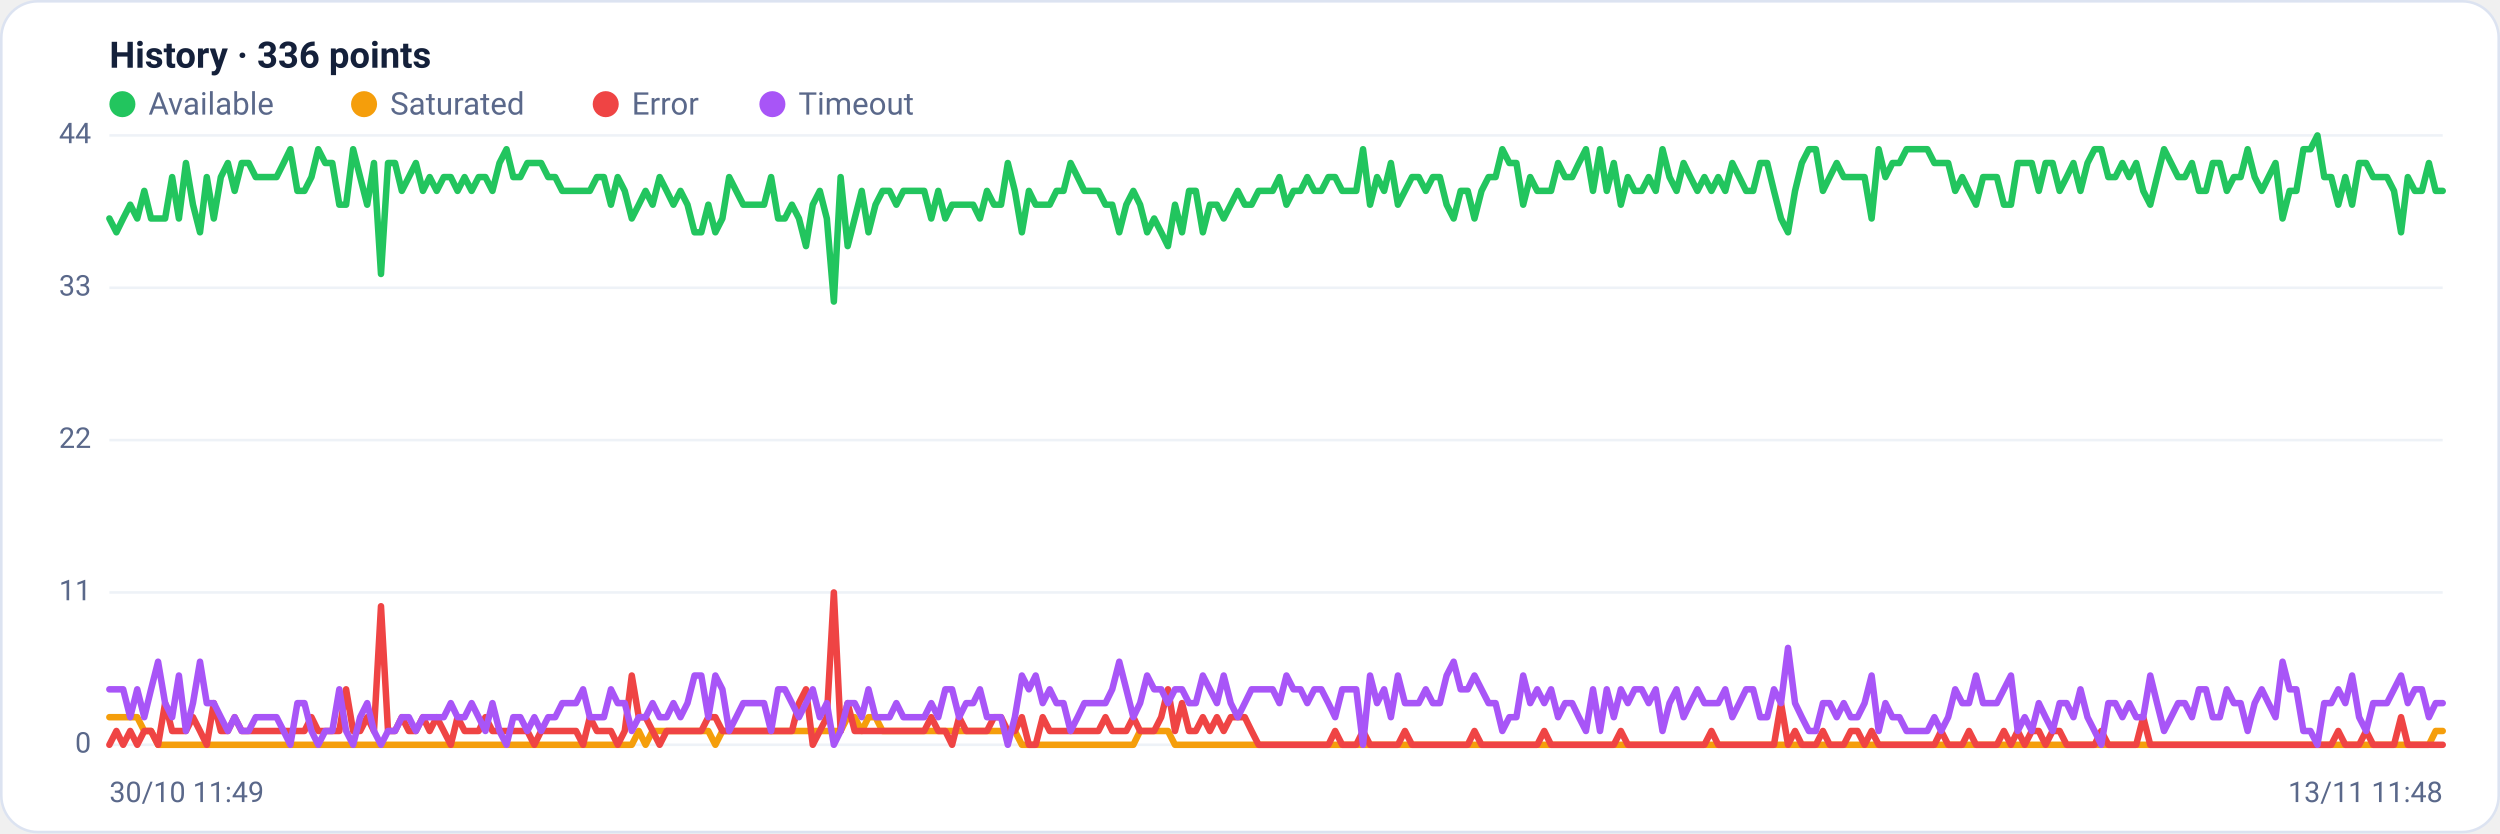
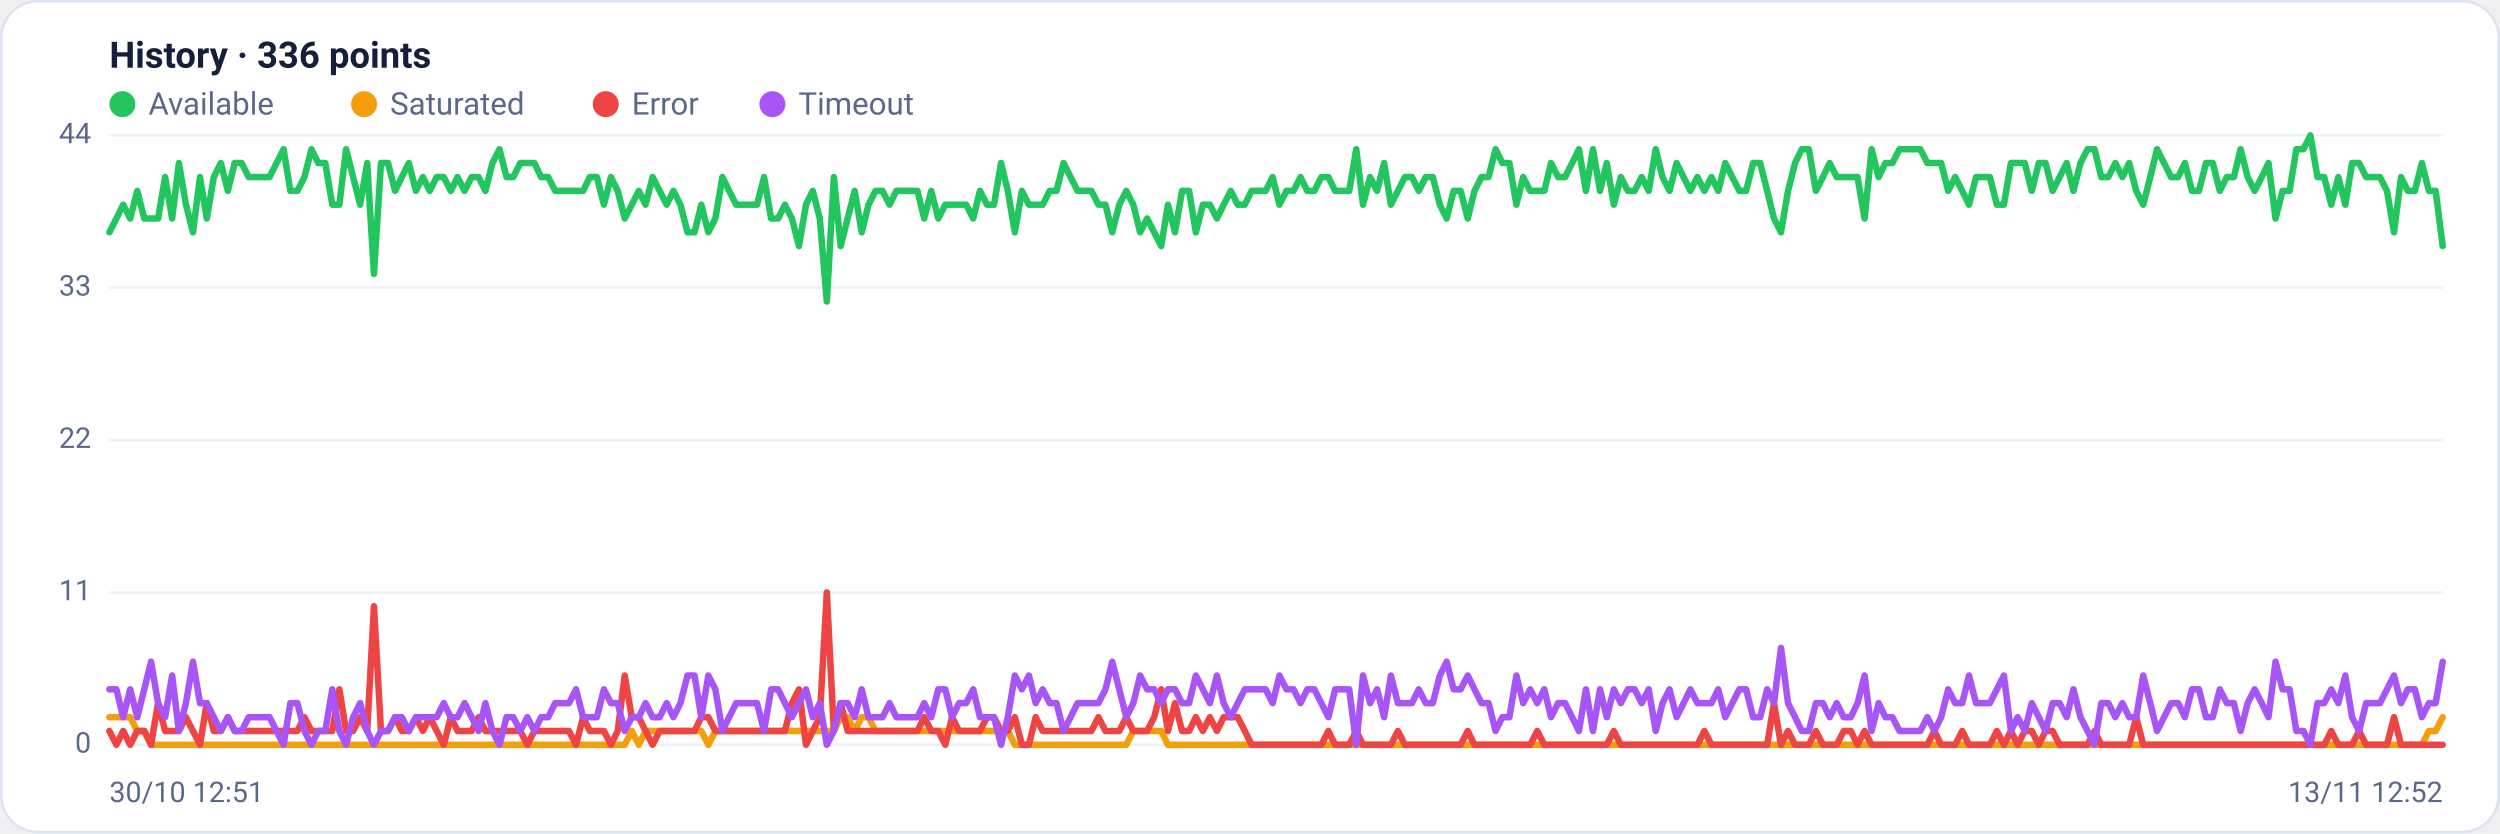
<svg xmlns="http://www.w3.org/2000/svg" viewBox="0 0 960 320" width="960" height="320" font-family="Segoe UI, system-ui, -apple-system, Roboto, Helvetica, Arial, sans-serif" role="img" aria-label="Availability history per region">
  <rect x="0.5" y="0.5" width="959" height="319" rx="14" fill="#ffffff" stroke="#dce3f1" />
  <text x="42" y="26" font-size="14" font-weight="600" fill="#14203a">History · 336 points</text>
  <circle cx="47" cy="40" r="5" fill="#22c55e" />
  <text x="57" y="44" font-size="12" fill="#5a688a">Available</text>
  <circle cx="139.8" cy="40" r="5" fill="#f59e0b" />
  <text x="149.8" y="44" font-size="12" fill="#5a688a">Saturated</text>
  <circle cx="232.6" cy="40" r="5" fill="#ef4444" />
  <text x="242.6" y="44" font-size="12" fill="#5a688a">Error</text>
  <circle cx="296.6" cy="40" r="5" fill="#a855f7" />
  <text x="306.6" y="44" font-size="12" fill="#5a688a">Timeout</text>
  <line x1="42" y1="286.0" x2="938" y2="286.0" stroke="#eef2f7" stroke-width="1" />
  <text x="35" y="289.0" text-anchor="end" font-size="11" fill="#5a688a">0</text>
  <line x1="42" y1="227.5" x2="938" y2="227.5" stroke="#eef2f7" stroke-width="1" />
  <text x="35" y="230.5" text-anchor="end" font-size="11" fill="#5a688a">11</text>
  <line x1="42" y1="169.0" x2="938" y2="169.0" stroke="#eef2f7" stroke-width="1" />
  <text x="35" y="172.0" text-anchor="end" font-size="11" fill="#5a688a">22</text>
  <line x1="42" y1="110.5" x2="938" y2="110.5" stroke="#eef2f7" stroke-width="1" />
  <text x="35" y="113.5" text-anchor="end" font-size="11" fill="#5a688a">33</text>
  <line x1="42" y1="52.0" x2="938" y2="52.0" stroke="#eef2f7" stroke-width="1" />
  <text x="35" y="55.0" text-anchor="end" font-size="11" fill="#5a688a">44</text>
-   <polyline fill="none" stroke="#22c55e" stroke-width="2.5" stroke-linejoin="round" stroke-linecap="round" points="42.0,83.9 44.7,89.2 47.3,83.9 50.0,78.6 52.7,83.9 55.4,73.3 58.0,83.9 60.7,83.9 63.4,83.9 66.1,68.0 68.7,83.9 71.4,62.6 74.1,78.6 76.8,89.2 79.4,68.0 82.1,83.9 84.8,68.0 87.5,62.6 90.1,73.3 92.8,62.6 95.5,62.6 98.2,68.0 100.8,68.0 103.5,68.0 106.2,68.0 108.9,62.6 111.5,57.3 114.2,73.3 116.9,73.3 119.6,68.0 122.2,57.3 124.9,62.6 127.6,62.6 130.3,78.6 132.9,78.6 135.6,57.3 138.3,68.0 141.0,78.6 143.6,62.6 146.3,105.2 149.0,62.6 151.7,62.6 154.3,73.3 157.0,68.0 159.7,62.6 162.4,73.3 165.0,68.0 167.7,73.3 170.4,68.0 173.1,68.0 175.7,73.3 178.4,68.0 181.1,73.3 183.8,68.0 186.4,68.0 189.1,73.3 191.8,62.6 194.5,57.3 197.1,68.0 199.8,68.0 202.5,62.6 205.2,62.6 207.8,62.6 210.5,68.0 213.2,68.0 215.9,73.3 218.5,73.3 221.2,73.3 223.9,73.3 226.5,73.3 229.2,68.0 231.9,68.0 234.6,78.6 237.2,68.0 239.9,73.3 242.6,83.9 245.3,78.6 247.9,73.3 250.6,78.6 253.3,68.0 256.0,73.3 258.6,78.6 261.3,73.3 264.0,78.6 266.7,89.2 269.3,89.2 272.0,78.6 274.7,89.2 277.4,83.9 280.0,68.0 282.7,73.3 285.4,78.6 288.1,78.6 290.7,78.6 293.4,78.6 296.1,68.0 298.8,83.9 301.4,83.9 304.1,78.6 306.8,83.9 309.5,94.5 312.1,78.6 314.8,73.3 317.5,83.9 320.2,115.8 322.8,68.0 325.5,94.5 328.2,83.9 330.9,73.3 333.5,89.2 336.2,78.6 338.9,73.3 341.6,73.3 344.2,78.6 346.9,73.3 349.6,73.3 352.3,73.3 354.9,73.3 357.6,83.9 360.3,73.3 363.0,83.9 365.6,78.6 368.3,78.6 371.0,78.6 373.7,78.6 376.3,83.9 379.0,73.3 381.7,78.6 384.4,78.6 387.0,62.6 389.7,73.3 392.4,89.2 395.1,73.3 397.7,78.6 400.4,78.6 403.1,78.6 405.7,73.3 408.4,73.3 411.1,62.6 413.8,68.0 416.4,73.3 419.1,73.3 421.8,73.3 424.5,78.6 427.1,78.6 429.8,89.2 432.5,78.6 435.2,73.3 437.8,78.6 440.5,89.2 443.2,83.9 445.9,89.2 448.5,94.5 451.2,78.6 453.9,89.2 456.6,73.3 459.2,73.3 461.9,89.2 464.6,78.6 467.3,78.6 469.9,83.9 472.6,78.6 475.3,73.3 478.0,78.6 480.6,78.6 483.3,73.3 486.0,73.3 488.7,73.3 491.3,68.0 494.0,78.6 496.7,73.3 499.4,73.3 502.0,68.0 504.7,73.3 507.4,73.3 510.1,68.0 512.7,68.0 515.4,73.3 518.1,73.3 520.8,73.3 523.4,57.3 526.1,78.6 528.8,68.0 531.5,73.3 534.1,62.6 536.8,78.6 539.5,73.3 542.2,68.0 544.8,68.0 547.5,73.3 550.2,68.0 552.9,68.0 555.5,78.6 558.2,83.9 560.9,73.3 563.6,73.3 566.2,83.9 568.9,73.3 571.6,68.0 574.3,68.0 576.9,57.3 579.6,62.6 582.3,62.6 584.9,78.6 587.6,68.0 590.3,73.3 593.0,73.3 595.6,73.3 598.3,62.6 601.0,68.0 603.7,68.0 606.3,62.6 609.0,57.3 611.7,73.3 614.4,57.3 617.0,73.3 619.7,62.6 622.4,78.6 625.1,68.0 627.7,73.3 630.4,73.3 633.1,68.0 635.8,73.3 638.4,57.3 641.1,68.0 643.8,73.3 646.5,62.6 649.1,68.0 651.8,73.3 654.5,68.0 657.2,73.3 659.8,68.0 662.5,73.3 665.2,62.6 667.9,68.0 670.5,73.3 673.2,73.3 675.9,62.6 678.6,62.6 681.2,73.3 683.9,83.9 686.6,89.2 689.3,73.3 691.9,62.6 694.6,57.3 697.3,57.3 700.0,73.3 702.6,68.0 705.3,62.6 708.0,68.0 710.7,68.0 713.3,68.0 716.0,68.0 718.7,83.9 721.4,57.3 724.0,68.0 726.7,62.6 729.4,62.6 732.1,57.3 734.7,57.3 737.4,57.3 740.1,57.3 742.8,62.6 745.4,62.6 748.1,62.6 750.8,73.3 753.5,68.0 756.1,73.3 758.8,78.6 761.5,68.0 764.1,68.0 766.8,68.0 769.5,78.6 772.2,78.6 774.8,62.6 777.5,62.6 780.2,62.6 782.9,73.3 785.5,62.6 788.2,62.6 790.9,73.3 793.6,68.0 796.2,62.6 798.9,73.3 801.6,62.6 804.3,57.3 806.9,57.3 809.6,68.0 812.3,68.0 815.0,62.6 817.6,68.0 820.3,62.6 823.0,73.3 825.7,78.6 828.3,68.0 831.0,57.3 833.7,62.6 836.4,68.0 839.0,68.0 841.7,62.6 844.4,73.3 847.1,73.3 849.7,62.6 852.4,62.6 855.1,73.3 857.8,68.0 860.4,68.0 863.1,57.3 865.8,68.0 868.5,73.3 871.1,68.0 873.8,62.6 876.5,83.9 879.2,73.3 881.8,73.3 884.5,57.3 887.2,57.3 889.9,52.0 892.5,68.0 895.2,68.0 897.9,78.6 900.6,68.0 903.2,78.6 905.9,62.6 908.6,62.6 911.3,68.0 913.9,68.0 916.6,68.0 919.3,73.3 922.0,89.2 924.6,68.0 927.3,73.3 930.0,73.3 932.7,62.6 935.3,73.3 938.0,73.3" />
-   <polyline fill="none" stroke="#f59e0b" stroke-width="2.5" stroke-linejoin="round" stroke-linecap="round" points="42.0,275.4 44.7,275.4 47.3,275.4 50.0,275.4 52.7,275.4 55.4,280.7 58.0,280.7 60.7,286.0 63.4,286.0 66.1,286.0 68.7,286.0 71.4,286.0 74.1,286.0 76.8,286.0 79.4,286.0 82.1,286.0 84.8,286.0 87.5,286.0 90.1,286.0 92.8,286.0 95.5,286.0 98.2,286.0 100.8,286.0 103.5,286.0 106.2,286.0 108.9,286.0 111.5,286.0 114.2,286.0 116.9,286.0 119.6,286.0 122.2,286.0 124.9,286.0 127.6,286.0 130.3,286.0 132.9,286.0 135.6,286.0 138.3,286.0 141.0,286.0 143.6,286.0 146.3,286.0 149.0,286.0 151.7,286.0 154.3,286.0 157.0,286.0 159.7,286.0 162.4,286.0 165.0,286.0 167.7,286.0 170.4,286.0 173.1,286.0 175.7,286.0 178.4,286.0 181.1,286.0 183.8,286.0 186.4,286.0 189.1,286.0 191.8,286.0 194.5,286.0 197.1,286.0 199.8,286.0 202.5,286.0 205.2,286.0 207.8,286.0 210.5,286.0 213.2,286.0 215.9,286.0 218.5,286.0 221.2,286.0 223.9,286.0 226.5,286.0 229.2,286.0 231.9,286.0 234.6,286.0 237.2,286.0 239.9,286.0 242.6,286.0 245.3,280.7 247.9,286.0 250.6,280.7 253.3,280.7 256.0,280.7 258.6,280.7 261.3,280.7 264.0,280.7 266.7,280.7 269.3,280.7 272.0,280.7 274.7,286.0 277.4,280.7 280.0,280.7 282.7,280.7 285.4,280.7 288.1,280.7 290.7,280.7 293.4,280.7 296.1,280.7 298.8,280.7 301.4,280.7 304.1,280.7 306.8,280.7 309.5,280.7 312.1,280.7 314.8,280.7 317.5,280.7 320.2,280.7 322.8,280.7 325.5,275.4 328.2,275.4 330.9,280.7 333.5,275.4 336.2,275.4 338.9,280.7 341.6,280.7 344.2,280.7 346.9,280.7 349.6,280.7 352.3,280.7 354.9,280.7 357.6,280.7 360.3,280.7 363.0,280.7 365.6,280.7 368.3,280.7 371.0,280.7 373.7,280.7 376.3,280.7 379.0,280.7 381.7,280.7 384.4,280.7 387.0,280.7 389.7,280.7 392.4,286.0 395.1,286.0 397.7,286.0 400.4,286.0 403.1,286.0 405.7,286.0 408.4,286.0 411.1,286.0 413.8,286.0 416.4,286.0 419.1,286.0 421.8,286.0 424.5,286.0 427.1,286.0 429.8,286.0 432.5,286.0 435.2,286.0 437.8,280.7 440.5,280.7 443.2,280.7 445.9,280.7 448.5,280.7 451.2,286.0 453.9,286.0 456.6,286.0 459.2,286.0 461.9,286.0 464.6,286.0 467.3,286.0 469.9,286.0 472.6,286.0 475.3,286.0 478.0,286.0 480.6,286.0 483.3,286.0 486.0,286.0 488.7,286.0 491.3,286.0 494.0,286.0 496.7,286.0 499.4,286.0 502.0,286.0 504.7,286.0 507.4,286.0 510.1,286.0 512.7,286.0 515.4,286.0 518.1,286.0 520.8,286.0 523.4,286.0 526.1,286.0 528.8,286.0 531.5,286.0 534.1,286.0 536.8,286.0 539.5,286.0 542.2,286.0 544.8,286.0 547.5,286.0 550.2,286.0 552.9,286.0 555.5,286.0 558.2,286.0 560.9,286.0 563.6,286.0 566.2,286.0 568.9,286.0 571.6,286.0 574.3,286.0 576.9,286.0 579.6,286.0 582.3,286.0 584.9,286.0 587.6,286.0 590.3,286.0 593.0,286.0 595.6,286.0 598.3,286.0 601.0,286.0 603.7,286.0 606.3,286.0 609.0,286.0 611.7,286.0 614.4,286.0 617.0,286.0 619.7,286.0 622.4,286.0 625.1,286.0 627.7,286.0 630.4,286.0 633.1,286.0 635.8,286.0 638.4,286.0 641.1,286.0 643.8,286.0 646.5,286.0 649.1,286.0 651.8,286.0 654.5,286.0 657.2,286.0 659.8,286.0 662.5,286.0 665.2,286.0 667.9,286.0 670.5,286.0 673.2,286.0 675.9,286.0 678.6,286.0 681.2,286.0 683.9,286.0 686.6,286.0 689.3,286.0 691.9,286.0 694.6,286.0 697.3,286.0 700.0,286.0 702.6,286.0 705.3,286.0 708.0,286.0 710.7,286.0 713.3,286.0 716.0,286.0 718.7,286.0 721.4,286.0 724.0,286.0 726.7,286.0 729.4,286.0 732.1,286.0 734.7,286.0 737.4,286.0 740.1,286.0 742.8,286.0 745.4,286.0 748.1,286.0 750.8,286.0 753.5,286.0 756.1,286.0 758.8,286.0 761.5,286.0 764.1,286.0 766.8,286.0 769.5,286.0 772.2,286.0 774.8,286.0 777.5,286.0 780.2,286.0 782.9,286.0 785.5,286.0 788.2,286.0 790.9,286.0 793.6,286.0 796.2,286.0 798.9,286.0 801.6,286.0 804.3,286.0 806.9,286.0 809.6,286.0 812.3,286.0 815.0,286.0 817.6,286.0 820.3,286.0 823.0,286.0 825.7,286.0 828.3,286.0 831.0,286.0 833.7,286.0 836.4,286.0 839.0,286.0 841.7,286.0 844.4,286.0 847.1,286.0 849.7,286.0 852.4,286.0 855.1,286.0 857.8,286.0 860.4,286.0 863.1,286.0 865.8,286.0 868.5,286.0 871.1,286.0 873.8,286.0 876.5,286.0 879.2,286.0 881.8,286.0 884.5,286.0 887.2,286.0 889.9,286.0 892.5,286.0 895.2,286.0 897.9,286.0 900.6,286.0 903.2,286.0 905.9,286.0 908.6,286.0 911.3,286.0 913.9,286.0 916.6,286.0 919.3,286.0 922.0,286.0 924.6,286.0 927.3,286.0 930.0,286.0 932.7,286.0 935.3,280.7 938.0,280.7" />
-   <polyline fill="none" stroke="#ef4444" stroke-width="2.5" stroke-linejoin="round" stroke-linecap="round" points="42.0,286.0 44.7,280.7 47.3,286.0 50.0,280.7 52.7,286.0 55.4,280.7 58.0,280.7 60.7,286.0 63.4,270.0 66.1,280.7 68.7,280.7 71.4,280.7 74.1,275.4 76.8,280.7 79.4,286.0 82.1,270.0 84.8,280.7 87.5,280.7 90.1,275.4 92.8,280.7 95.5,280.7 98.2,280.7 100.8,280.7 103.5,280.7 106.2,280.7 108.9,280.7 111.5,280.7 114.2,280.7 116.9,280.7 119.6,275.4 122.2,280.7 124.9,280.7 127.6,280.7 130.3,280.7 132.9,264.7 135.6,280.7 138.3,280.7 141.0,275.4 143.6,280.7 146.3,232.8 149.0,280.7 151.7,280.7 154.3,275.4 157.0,280.7 159.7,280.7 162.4,275.4 165.0,280.7 167.7,275.4 170.4,280.7 173.1,286.0 175.7,275.4 178.4,280.7 181.1,280.7 183.8,280.7 186.4,275.4 189.1,280.7 191.8,280.7 194.5,280.7 197.1,280.7 199.8,280.7 202.5,280.7 205.2,286.0 207.8,280.7 210.5,280.7 213.2,280.7 215.9,280.7 218.5,280.7 221.2,280.7 223.9,286.0 226.5,275.4 229.2,280.7 231.9,280.7 234.6,280.7 237.2,286.0 239.9,280.7 242.6,259.4 245.3,275.4 247.9,275.4 250.6,280.7 253.3,286.0 256.0,280.7 258.6,280.7 261.3,280.7 264.0,280.7 266.7,280.7 269.3,280.7 272.0,275.4 274.7,275.4 277.4,280.7 280.0,280.7 282.7,280.7 285.4,280.7 288.1,280.7 290.7,280.7 293.4,280.7 296.1,280.7 298.8,280.7 301.4,280.7 304.1,280.7 306.8,270.0 309.5,264.7 312.1,286.0 314.8,280.7 317.5,275.4 320.2,227.5 322.8,280.7 325.5,270.0 328.2,280.7 330.9,280.7 333.5,280.7 336.2,280.7 338.9,280.7 341.6,280.7 344.2,280.7 346.9,280.7 349.6,280.7 352.3,280.7 354.9,280.7 357.6,275.4 360.3,280.7 363.0,280.7 365.6,286.0 368.3,275.4 371.0,280.7 373.7,280.7 376.3,280.7 379.0,280.7 381.7,275.4 384.4,275.4 387.0,280.7 389.7,280.7 392.4,275.4 395.1,286.0 397.7,286.0 400.4,275.4 403.1,280.7 405.7,280.7 408.4,280.7 411.1,280.7 413.8,280.7 416.4,280.7 419.1,280.7 421.8,280.7 424.5,275.4 427.1,280.7 429.8,280.7 432.5,280.7 435.2,275.4 437.8,280.7 440.5,280.7 443.2,280.7 445.9,275.4 448.5,264.7 451.2,280.7 453.9,270.0 456.6,280.7 459.2,280.7 461.9,275.4 464.6,280.7 467.3,275.4 469.9,280.7 472.6,275.4 475.3,275.4 478.0,275.4 480.6,280.7 483.3,286.0 486.0,286.0 488.7,286.0 491.3,286.0 494.0,286.0 496.7,286.0 499.4,286.0 502.0,286.0 504.7,286.0 507.4,286.0 510.1,286.0 512.7,280.7 515.4,286.0 518.1,286.0 520.8,286.0 523.4,280.7 526.1,286.0 528.8,286.0 531.5,286.0 534.1,286.0 536.8,286.0 539.5,280.7 542.2,286.0 544.8,286.0 547.5,286.0 550.2,286.0 552.9,286.0 555.5,286.0 558.2,286.0 560.9,286.0 563.6,286.0 566.2,280.7 568.9,286.0 571.6,286.0 574.3,286.0 576.9,286.0 579.6,286.0 582.3,286.0 584.9,286.0 587.6,286.0 590.3,286.0 593.0,280.7 595.6,286.0 598.3,286.0 601.0,286.0 603.7,286.0 606.3,286.0 609.0,286.0 611.7,286.0 614.4,286.0 617.0,286.0 619.7,286.0 622.4,280.7 625.1,286.0 627.7,286.0 630.4,286.0 633.1,286.0 635.8,286.0 638.4,286.0 641.1,286.0 643.8,286.0 646.5,286.0 649.1,286.0 651.8,286.0 654.5,286.0 657.2,280.7 659.8,286.0 662.5,286.0 665.2,286.0 667.9,286.0 670.5,286.0 673.2,286.0 675.9,286.0 678.6,286.0 681.2,286.0 683.9,270.0 686.6,286.0 689.3,280.7 691.9,286.0 694.6,286.0 697.3,286.0 700.0,280.7 702.6,286.0 705.3,286.0 708.0,286.0 710.7,280.7 713.3,280.7 716.0,286.0 718.7,280.7 721.4,286.0 724.0,286.0 726.7,286.0 729.4,286.0 732.1,286.0 734.7,286.0 737.4,286.0 740.1,286.0 742.8,286.0 745.4,280.7 748.1,286.0 750.8,286.0 753.5,286.0 756.1,280.7 758.8,286.0 761.5,286.0 764.1,286.0 766.8,286.0 769.5,280.7 772.2,286.0 774.8,280.7 777.5,286.0 780.2,280.7 782.9,280.7 785.5,286.0 788.2,280.7 790.9,280.7 793.6,286.0 796.2,286.0 798.9,286.0 801.6,286.0 804.3,286.0 806.9,280.7 809.6,286.0 812.3,286.0 815.0,286.0 817.6,286.0 820.3,286.0 823.0,275.4 825.7,286.0 828.3,286.0 831.0,286.0 833.7,286.0 836.4,286.0 839.0,286.0 841.7,286.0 844.4,286.0 847.1,286.0 849.7,286.0 852.4,286.0 855.1,286.0 857.8,286.0 860.4,286.0 863.1,286.0 865.8,286.0 868.5,286.0 871.1,286.0 873.8,286.0 876.5,286.0 879.2,286.0 881.8,286.0 884.5,286.0 887.2,286.0 889.9,286.0 892.5,286.0 895.2,286.0 897.9,280.7 900.6,286.0 903.2,286.0 905.9,286.0 908.6,280.7 911.3,286.0 913.9,286.0 916.6,286.0 919.3,286.0 922.0,275.4 924.6,286.0 927.3,286.0 930.0,286.0 932.7,286.0 935.3,286.0 938.0,286.0" />
-   <polyline fill="none" stroke="#a855f7" stroke-width="2.5" stroke-linejoin="round" stroke-linecap="round" points="42.0,264.7 44.7,264.7 47.3,264.7 50.0,275.4 52.7,264.7 55.4,275.4 58.0,264.7 60.7,254.1 63.4,270.0 66.1,275.4 68.7,259.4 71.4,280.7 74.1,270.0 76.8,254.1 79.4,270.0 82.1,270.0 84.8,275.4 87.5,280.7 90.1,275.4 92.8,280.7 95.5,280.7 98.2,275.4 100.8,275.4 103.5,275.4 106.2,275.4 108.9,280.7 111.5,286.0 114.2,270.0 116.9,270.0 119.6,280.7 122.2,286.0 124.9,280.7 127.6,280.7 130.3,264.7 132.9,280.7 135.6,286.0 138.3,275.4 141.0,270.0 143.6,280.7 146.3,286.0 149.0,280.7 151.7,280.7 154.3,275.4 157.0,275.4 159.7,280.7 162.4,275.4 165.0,275.4 167.7,275.4 170.4,275.4 173.1,270.0 175.7,275.4 178.4,275.4 181.1,270.0 183.8,275.4 186.4,280.7 189.1,270.0 191.8,280.7 194.5,286.0 197.1,275.4 199.8,275.4 202.5,280.7 205.2,275.4 207.8,280.7 210.5,275.4 213.2,275.4 215.9,270.0 218.5,270.0 221.2,270.0 223.9,264.7 226.5,275.4 229.2,275.4 231.9,275.4 234.6,264.7 237.2,270.0 239.9,270.0 242.6,280.7 245.3,275.4 247.9,275.4 250.6,270.0 253.3,275.4 256.0,275.4 258.6,270.0 261.3,275.4 264.0,270.0 266.7,259.4 269.3,259.4 272.0,275.4 274.7,259.4 277.4,264.7 280.0,280.7 282.7,275.4 285.4,270.0 288.1,270.0 290.7,270.0 293.4,270.0 296.1,280.7 298.8,264.7 301.4,264.7 304.1,270.0 306.8,275.4 309.5,270.0 312.1,264.7 314.8,275.4 317.5,270.0 320.2,286.0 322.8,280.7 325.5,270.0 328.2,270.0 330.9,275.4 333.5,264.7 336.2,275.4 338.9,275.4 341.6,275.4 344.2,270.0 346.9,275.4 349.6,275.4 352.3,275.4 354.9,275.4 357.6,270.0 360.3,275.4 363.0,264.7 365.6,264.7 368.3,275.4 371.0,270.0 373.7,270.0 376.3,264.7 379.0,275.4 381.7,275.4 384.4,275.4 387.0,286.0 389.7,275.4 392.4,259.4 395.1,264.7 397.7,259.4 400.4,270.0 403.1,264.7 405.7,270.0 408.4,270.0 411.1,280.7 413.8,275.4 416.4,270.0 419.1,270.0 421.8,270.0 424.5,270.0 427.1,264.7 429.8,254.1 432.5,264.7 435.2,275.4 437.8,270.0 440.5,259.4 443.2,264.7 445.9,264.7 448.5,270.0 451.2,264.7 453.9,264.7 456.6,270.0 459.2,270.0 461.9,259.4 464.6,264.7 467.3,270.0 469.9,259.4 472.6,270.0 475.3,275.4 478.0,270.0 480.6,264.7 483.3,264.7 486.0,264.7 488.7,264.7 491.3,270.0 494.0,259.4 496.7,264.7 499.4,264.7 502.0,270.0 504.7,264.7 507.4,264.7 510.1,270.0 512.7,275.4 515.4,264.7 518.1,264.7 520.8,264.7 523.4,286.0 526.1,259.4 528.8,270.0 531.5,264.7 534.1,275.4 536.8,259.4 539.5,270.0 542.2,270.0 544.8,270.0 547.5,264.7 550.2,270.0 552.9,270.0 555.5,259.4 558.2,254.1 560.9,264.7 563.6,264.7 566.2,259.4 568.9,264.7 571.6,270.0 574.3,270.0 576.9,280.7 579.6,275.4 582.3,275.4 584.9,259.4 587.6,270.0 590.3,264.7 593.0,270.0 595.6,264.7 598.3,275.4 601.0,270.0 603.7,270.0 606.3,275.4 609.0,280.7 611.7,264.7 614.4,280.7 617.0,264.7 619.7,275.4 622.4,264.7 625.1,270.0 627.7,264.7 630.4,264.7 633.1,270.0 635.8,264.7 638.4,280.7 641.1,270.0 643.8,264.7 646.5,275.4 649.1,270.0 651.8,264.7 654.5,270.0 657.2,270.0 659.8,270.0 662.5,264.7 665.2,275.4 667.9,270.0 670.5,264.7 673.2,264.7 675.9,275.4 678.6,275.4 681.2,264.7 683.9,270.0 686.6,248.8 689.3,270.0 691.9,275.4 694.6,280.7 697.3,280.7 700.0,270.0 702.6,270.0 705.3,275.4 708.0,270.0 710.7,275.4 713.3,275.4 716.0,270.0 718.7,259.4 721.4,280.7 724.0,270.0 726.7,275.4 729.4,275.4 732.1,280.7 734.7,280.7 737.4,280.7 740.1,280.7 742.8,275.4 745.4,280.7 748.1,275.4 750.8,264.7 753.5,270.0 756.1,270.0 758.8,259.4 761.5,270.0 764.1,270.0 766.8,270.0 769.5,264.7 772.2,259.4 774.8,280.7 777.5,275.4 780.2,280.7 782.9,270.0 785.5,275.4 788.2,280.7 790.9,270.0 793.6,270.0 796.2,275.4 798.9,264.7 801.6,275.4 804.3,280.7 806.9,286.0 809.6,270.0 812.3,270.0 815.0,275.4 817.6,270.0 820.3,275.4 823.0,275.4 825.7,259.4 828.3,270.0 831.0,280.7 833.7,275.4 836.4,270.0 839.0,270.0 841.7,275.4 844.4,264.7 847.1,264.7 849.7,275.4 852.4,275.4 855.1,264.7 857.8,270.0 860.4,270.0 863.1,280.7 865.8,270.0 868.5,264.7 871.1,270.0 873.8,275.4 876.5,254.1 879.2,264.7 881.8,264.7 884.5,280.7 887.2,280.7 889.9,286.0 892.5,270.0 895.2,270.0 897.9,264.7 900.6,270.0 903.2,259.4 905.9,275.4 908.6,280.7 911.3,270.0 913.9,270.0 916.6,270.0 919.3,264.7 922.0,259.4 924.6,270.0 927.3,264.7 930.0,264.7 932.7,275.4 935.3,270.0 938.0,270.0" />
-   <text x="42" y="308" font-size="11" fill="#5a688a">30/10 11:49</text>
-   <text x="938" y="308" text-anchor="end" font-size="11" fill="#5a688a">13/11 11:48</text>
+   <polyline fill="none" stroke="#22c55e" stroke-width="2.5" stroke-linejoin="round" stroke-linecap="round" points="42.0,89.2 44.7,83.9 47.3,78.6 50.0,83.9 52.7,73.3 55.4,83.9 58.0,83.9 60.7,83.9 63.4,68.0 66.1,83.9 68.7,62.6 71.4,78.6 74.1,89.2 76.8,68.0 79.4,83.9 82.1,68.0 84.8,62.6 87.5,73.3 90.1,62.6 92.8,62.6 95.5,68.0 98.2,68.0 100.8,68.0 103.5,68.0 106.2,62.6 108.9,57.3 111.5,73.3 114.2,73.3 116.9,68.0 119.6,57.3 122.2,62.6 124.9,62.6 127.6,78.6 130.3,78.6 132.9,57.3 135.6,68.0 138.3,78.6 141.0,62.6 143.6,105.2 146.3,62.6 149.0,62.6 151.7,73.3 154.3,68.0 157.0,62.6 159.7,73.3 162.4,68.0 165.0,73.3 167.7,68.0 170.4,68.0 173.1,73.3 175.7,68.0 178.4,73.3 181.1,68.0 183.8,68.0 186.4,73.3 189.1,62.6 191.8,57.3 194.5,68.0 197.1,68.0 199.8,62.6 202.5,62.6 205.2,62.6 207.8,68.0 210.5,68.0 213.2,73.3 215.9,73.3 218.5,73.3 221.2,73.3 223.9,73.3 226.5,68.0 229.2,68.0 231.9,78.6 234.6,68.0 237.2,73.3 239.9,83.9 242.6,78.6 245.3,73.3 247.9,78.6 250.6,68.0 253.3,73.3 256.0,78.6 258.6,73.3 261.3,78.6 264.0,89.2 266.7,89.2 269.3,78.6 272.0,89.2 274.7,83.9 277.4,68.0 280.0,73.3 282.7,78.6 285.4,78.6 288.1,78.6 290.7,78.6 293.4,68.0 296.1,83.9 298.8,83.9 301.4,78.6 304.1,83.9 306.8,94.5 309.5,78.6 312.1,73.3 314.8,83.9 317.5,115.8 320.2,68.0 322.8,94.5 325.5,83.9 328.2,73.3 330.9,89.2 333.5,78.6 336.2,73.3 338.9,73.3 341.6,78.6 344.2,73.3 346.9,73.3 349.6,73.3 352.3,73.3 354.9,83.9 357.6,73.3 360.3,83.9 363.0,78.6 365.6,78.6 368.3,78.6 371.0,78.6 373.7,83.9 376.3,73.3 379.0,78.6 381.7,78.6 384.4,62.6 387.0,73.3 389.7,89.2 392.4,73.3 395.1,78.6 397.7,78.6 400.4,78.6 403.1,73.3 405.7,73.3 408.4,62.6 411.1,68.0 413.8,73.3 416.4,73.3 419.1,73.3 421.8,78.6 424.5,78.6 427.1,89.2 429.8,78.6 432.5,73.3 435.2,78.6 437.8,89.2 440.5,83.9 443.2,89.2 445.9,94.5 448.5,78.6 451.2,89.2 453.9,73.3 456.6,73.3 459.2,89.2 461.9,78.6 464.6,78.6 467.3,83.9 469.9,78.6 472.6,73.3 475.3,78.6 478.0,78.6 480.6,73.3 483.3,73.3 486.0,73.3 488.7,68.0 491.3,78.6 494.0,73.3 496.7,73.3 499.4,68.0 502.0,73.3 504.7,73.3 507.4,68.0 510.1,68.0 512.7,73.3 515.4,73.3 518.1,73.3 520.8,57.3 523.4,78.6 526.1,68.0 528.8,73.3 531.5,62.6 534.1,78.6 536.8,73.3 539.5,68.0 542.2,68.0 544.8,73.3 547.5,68.0 550.2,68.0 552.9,78.6 555.5,83.9 558.2,73.3 560.9,73.3 563.6,83.9 566.2,73.3 568.9,68.0 571.6,68.0 574.3,57.3 576.9,62.6 579.6,62.6 582.3,78.6 584.9,68.0 587.6,73.3 590.3,73.3 593.0,73.3 595.6,62.6 598.3,68.0 601.0,68.0 603.7,62.6 606.3,57.3 609.0,73.3 611.7,57.3 614.4,73.3 617.0,62.6 619.7,78.6 622.4,68.0 625.1,73.3 627.7,73.3 630.4,68.0 633.1,73.3 635.8,57.3 638.4,68.0 641.1,73.3 643.8,62.6 646.5,68.0 649.1,73.3 651.8,68.0 654.5,73.3 657.2,68.0 659.8,73.3 662.5,62.6 665.2,68.0 667.9,73.3 670.5,73.3 673.2,62.6 675.9,62.6 678.6,73.3 681.2,83.9 683.9,89.2 686.6,73.3 689.3,62.6 691.9,57.3 694.6,57.3 697.3,73.3 700.0,68.0 702.6,62.6 705.3,68.0 708.0,68.0 710.7,68.0 713.3,68.0 716.0,83.9 718.7,57.3 721.4,68.0 724.0,62.6 726.7,62.6 729.4,57.3 732.1,57.3 734.7,57.3 737.4,57.3 740.1,62.6 742.8,62.6 745.4,62.6 748.1,73.3 750.8,68.0 753.5,73.3 756.1,78.6 758.8,68.0 761.5,68.0 764.1,68.0 766.8,78.6 769.5,78.6 772.2,62.6 774.8,62.6 777.5,62.6 780.2,73.3 782.9,62.6 785.5,62.6 788.2,73.3 790.9,68.0 793.6,62.6 796.2,73.3 798.9,62.6 801.6,57.3 804.3,57.3 806.9,68.0 809.6,68.0 812.3,62.6 815.0,68.0 817.6,62.6 820.3,73.3 823.0,78.6 825.7,68.0 828.3,57.3 831.0,62.6 833.7,68.0 836.4,68.0 839.0,62.6 841.7,73.3 844.4,73.3 847.1,62.6 849.7,62.6 852.4,73.3 855.1,68.0 857.8,68.0 860.4,57.3 863.1,68.0 865.8,73.3 868.5,68.0 871.1,62.6 873.8,83.9 876.5,73.3 879.2,73.3 881.8,57.3 884.5,57.3 887.2,52.0 889.9,68.0 892.5,68.0 895.2,78.6 897.9,68.0 900.6,78.6 903.2,62.6 905.9,62.6 908.6,68.0 911.3,68.0 913.9,68.0 916.6,73.3 919.3,89.2 922.0,68.0 924.6,73.3 927.3,73.3 930.0,62.6 932.7,73.3 935.3,73.3 938.0,94.5" />
+   <polyline fill="none" stroke="#f59e0b" stroke-width="2.5" stroke-linejoin="round" stroke-linecap="round" points="42.0,275.4 44.7,275.4 47.3,275.4 50.0,275.4 52.7,280.7 55.4,280.7 58.0,286.0 60.7,286.0 63.4,286.0 66.1,286.0 68.7,286.0 71.4,286.0 74.1,286.0 76.8,286.0 79.4,286.0 82.1,286.0 84.8,286.0 87.5,286.0 90.1,286.0 92.8,286.0 95.5,286.0 98.2,286.0 100.8,286.0 103.5,286.0 106.2,286.0 108.9,286.0 111.5,286.0 114.2,286.0 116.9,286.0 119.6,286.0 122.2,286.0 124.9,286.0 127.6,286.0 130.3,286.0 132.9,286.0 135.6,286.0 138.3,286.0 141.0,286.0 143.6,286.0 146.3,286.0 149.0,286.0 151.7,286.0 154.3,286.0 157.0,286.0 159.7,286.0 162.4,286.0 165.0,286.0 167.7,286.0 170.4,286.0 173.1,286.0 175.7,286.0 178.4,286.0 181.1,286.0 183.8,286.0 186.4,286.0 189.1,286.0 191.8,286.0 194.5,286.0 197.1,286.0 199.8,286.0 202.5,286.0 205.2,286.0 207.8,286.0 210.5,286.0 213.2,286.0 215.9,286.0 218.5,286.0 221.2,286.0 223.9,286.0 226.5,286.0 229.2,286.0 231.9,286.0 234.6,286.0 237.2,286.0 239.9,286.0 242.6,280.7 245.3,286.0 247.9,280.7 250.6,280.7 253.3,280.7 256.0,280.7 258.6,280.7 261.3,280.7 264.0,280.7 266.7,280.7 269.3,280.7 272.0,286.0 274.7,280.7 277.4,280.7 280.0,280.7 282.7,280.7 285.4,280.7 288.1,280.7 290.7,280.7 293.4,280.7 296.1,280.7 298.8,280.7 301.4,280.7 304.1,280.7 306.8,280.7 309.5,280.7 312.1,280.7 314.8,280.7 317.5,280.7 320.2,280.7 322.8,275.4 325.5,275.4 328.2,280.7 330.9,275.4 333.5,275.4 336.2,280.7 338.9,280.7 341.6,280.7 344.2,280.7 346.9,280.7 349.6,280.7 352.3,280.7 354.9,280.7 357.6,280.7 360.3,280.7 363.0,280.7 365.6,280.7 368.3,280.7 371.0,280.7 373.7,280.7 376.3,280.7 379.0,280.7 381.7,280.7 384.4,280.7 387.0,280.7 389.7,286.0 392.4,286.0 395.1,286.0 397.7,286.0 400.4,286.0 403.1,286.0 405.7,286.0 408.4,286.0 411.1,286.0 413.8,286.0 416.4,286.0 419.1,286.0 421.8,286.0 424.5,286.0 427.1,286.0 429.8,286.0 432.5,286.0 435.2,280.7 437.8,280.7 440.5,280.7 443.2,280.7 445.9,280.7 448.5,286.0 451.2,286.0 453.9,286.0 456.6,286.0 459.2,286.0 461.9,286.0 464.6,286.0 467.3,286.0 469.9,286.0 472.6,286.0 475.3,286.0 478.0,286.0 480.6,286.0 483.3,286.0 486.0,286.0 488.7,286.0 491.3,286.0 494.0,286.0 496.7,286.0 499.4,286.0 502.0,286.0 504.7,286.0 507.4,286.0 510.1,286.0 512.7,286.0 515.4,286.0 518.1,286.0 520.8,286.0 523.4,286.0 526.1,286.0 528.8,286.0 531.5,286.0 534.1,286.0 536.8,286.0 539.5,286.0 542.2,286.0 544.8,286.0 547.5,286.0 550.2,286.0 552.9,286.0 555.5,286.0 558.2,286.0 560.9,286.0 563.6,286.0 566.2,286.0 568.9,286.0 571.6,286.0 574.3,286.0 576.9,286.0 579.6,286.0 582.3,286.0 584.9,286.0 587.6,286.0 590.3,286.0 593.0,286.0 595.6,286.0 598.3,286.0 601.0,286.0 603.7,286.0 606.3,286.0 609.0,286.0 611.7,286.0 614.4,286.0 617.0,286.0 619.7,286.0 622.4,286.0 625.1,286.0 627.7,286.0 630.4,286.0 633.1,286.0 635.8,286.0 638.4,286.0 641.1,286.0 643.8,286.0 646.5,286.0 649.1,286.0 651.8,286.0 654.5,286.0 657.2,286.0 659.8,286.0 662.5,286.0 665.2,286.0 667.9,286.0 670.5,286.0 673.2,286.0 675.9,286.0 678.6,286.0 681.2,286.0 683.9,286.0 686.6,286.0 689.3,286.0 691.9,286.0 694.6,286.0 697.3,286.0 700.0,286.0 702.6,286.0 705.3,286.0 708.0,286.0 710.7,286.0 713.3,286.0 716.0,286.0 718.7,286.0 721.4,286.0 724.0,286.0 726.7,286.0 729.4,286.0 732.1,286.0 734.7,286.0 737.4,286.0 740.1,286.0 742.8,286.0 745.4,286.0 748.1,286.0 750.8,286.0 753.5,286.0 756.1,286.0 758.8,286.0 761.5,286.0 764.1,286.0 766.8,286.0 769.5,286.0 772.2,286.0 774.8,286.0 777.5,286.0 780.2,286.0 782.9,286.0 785.5,286.0 788.2,286.0 790.9,286.0 793.6,286.0 796.2,286.0 798.9,286.0 801.6,286.0 804.3,286.0 806.9,286.0 809.6,286.0 812.3,286.0 815.0,286.0 817.6,286.0 820.3,286.0 823.0,286.0 825.7,286.0 828.3,286.0 831.0,286.0 833.7,286.0 836.4,286.0 839.0,286.0 841.7,286.0 844.4,286.0 847.1,286.0 849.7,286.0 852.4,286.0 855.1,286.0 857.8,286.0 860.4,286.0 863.1,286.0 865.8,286.0 868.5,286.0 871.1,286.0 873.8,286.0 876.5,286.0 879.2,286.0 881.8,286.0 884.5,286.0 887.2,286.0 889.9,286.0 892.5,286.0 895.2,286.0 897.9,286.0 900.6,286.0 903.2,286.0 905.9,286.0 908.6,286.0 911.3,286.0 913.9,286.0 916.6,286.0 919.3,286.0 922.0,286.0 924.6,286.0 927.3,286.0 930.0,286.0 932.7,280.7 935.3,280.7 938.0,275.4" />
+   <polyline fill="none" stroke="#ef4444" stroke-width="2.5" stroke-linejoin="round" stroke-linecap="round" points="42.0,280.7 44.7,286.0 47.3,280.7 50.0,286.0 52.7,280.7 55.4,280.7 58.0,286.0 60.7,270.0 63.4,280.7 66.1,280.7 68.7,280.7 71.4,275.4 74.1,280.7 76.8,286.0 79.4,270.0 82.1,280.7 84.8,280.7 87.5,275.4 90.1,280.7 92.8,280.7 95.5,280.7 98.2,280.7 100.8,280.7 103.5,280.7 106.2,280.7 108.9,280.7 111.5,280.7 114.2,280.7 116.9,275.4 119.6,280.7 122.2,280.7 124.9,280.7 127.6,280.7 130.3,264.7 132.9,280.7 135.6,280.7 138.3,275.4 141.0,280.7 143.6,232.8 146.3,280.7 149.0,280.7 151.7,275.4 154.3,280.7 157.0,280.7 159.7,275.4 162.4,280.7 165.0,275.4 167.7,280.7 170.4,286.0 173.1,275.4 175.7,280.7 178.4,280.7 181.1,280.7 183.8,275.4 186.4,280.7 189.1,280.7 191.8,280.7 194.5,280.7 197.1,280.7 199.8,280.7 202.5,286.0 205.2,280.7 207.8,280.7 210.5,280.7 213.2,280.7 215.9,280.7 218.5,280.7 221.2,286.0 223.9,275.4 226.5,280.7 229.2,280.7 231.9,280.7 234.6,286.0 237.2,280.7 239.9,259.4 242.6,275.4 245.3,275.4 247.9,280.7 250.6,286.0 253.3,280.7 256.0,280.7 258.6,280.7 261.3,280.7 264.0,280.7 266.7,280.7 269.3,275.4 272.0,275.4 274.7,280.7 277.4,280.7 280.0,280.7 282.7,280.7 285.4,280.7 288.1,280.7 290.7,280.7 293.4,280.7 296.1,280.7 298.8,280.7 301.4,280.7 304.1,270.0 306.8,264.7 309.5,286.0 312.1,280.7 314.8,275.4 317.5,227.5 320.2,280.7 322.8,270.0 325.5,280.7 328.2,280.7 330.9,280.7 333.5,280.7 336.2,280.7 338.9,280.7 341.6,280.7 344.2,280.7 346.9,280.7 349.6,280.7 352.3,280.7 354.9,275.4 357.6,280.7 360.3,280.7 363.0,286.0 365.6,275.4 368.3,280.7 371.0,280.7 373.7,280.7 376.3,280.7 379.0,275.4 381.7,275.4 384.4,280.7 387.0,280.7 389.7,275.4 392.4,286.0 395.1,286.0 397.7,275.4 400.4,280.7 403.1,280.7 405.7,280.7 408.4,280.7 411.1,280.7 413.8,280.7 416.4,280.7 419.1,280.7 421.8,275.4 424.5,280.7 427.1,280.7 429.8,280.7 432.5,275.4 435.2,280.7 437.8,280.7 440.5,280.7 443.2,275.4 445.9,264.7 448.5,280.7 451.2,270.0 453.9,280.7 456.6,280.7 459.2,275.4 461.9,280.7 464.6,275.4 467.3,280.7 469.9,275.4 472.6,275.4 475.3,275.4 478.0,280.7 480.6,286.0 483.3,286.0 486.0,286.0 488.7,286.0 491.3,286.0 494.0,286.0 496.7,286.0 499.4,286.0 502.0,286.0 504.7,286.0 507.4,286.0 510.1,280.7 512.7,286.0 515.4,286.0 518.1,286.0 520.8,280.7 523.4,286.0 526.1,286.0 528.8,286.0 531.5,286.0 534.1,286.0 536.8,280.7 539.5,286.0 542.2,286.0 544.8,286.0 547.5,286.0 550.2,286.0 552.9,286.0 555.5,286.0 558.2,286.0 560.9,286.0 563.6,280.7 566.2,286.0 568.9,286.0 571.6,286.0 574.3,286.0 576.9,286.0 579.6,286.0 582.3,286.0 584.9,286.0 587.6,286.0 590.3,280.7 593.0,286.0 595.6,286.0 598.3,286.0 601.0,286.0 603.7,286.0 606.3,286.0 609.0,286.0 611.7,286.0 614.4,286.0 617.0,286.0 619.7,280.7 622.4,286.0 625.1,286.0 627.7,286.0 630.4,286.0 633.1,286.0 635.8,286.0 638.4,286.0 641.1,286.0 643.8,286.0 646.5,286.0 649.1,286.0 651.8,286.0 654.5,280.7 657.2,286.0 659.8,286.0 662.5,286.0 665.2,286.0 667.9,286.0 670.5,286.0 673.2,286.0 675.9,286.0 678.6,286.0 681.2,270.0 683.9,286.0 686.6,280.7 689.3,286.0 691.9,286.0 694.6,286.0 697.3,280.7 700.0,286.0 702.6,286.0 705.3,286.0 708.0,280.7 710.7,280.7 713.3,286.0 716.0,280.7 718.7,286.0 721.4,286.0 724.0,286.0 726.7,286.0 729.4,286.0 732.1,286.0 734.7,286.0 737.4,286.0 740.1,286.0 742.8,280.7 745.4,286.0 748.1,286.0 750.8,286.0 753.5,280.7 756.1,286.0 758.8,286.0 761.5,286.0 764.1,286.0 766.8,280.7 769.5,286.0 772.2,280.7 774.8,286.0 777.5,280.7 780.2,280.7 782.9,286.0 785.5,280.7 788.2,280.7 790.9,286.0 793.6,286.0 796.2,286.0 798.9,286.0 801.6,286.0 804.3,280.7 806.9,286.0 809.6,286.0 812.3,286.0 815.0,286.0 817.6,286.0 820.3,275.4 823.0,286.0 825.7,286.0 828.3,286.0 831.0,286.0 833.7,286.0 836.4,286.0 839.0,286.0 841.7,286.0 844.4,286.0 847.1,286.0 849.7,286.0 852.4,286.0 855.1,286.0 857.8,286.0 860.4,286.0 863.1,286.0 865.8,286.0 868.5,286.0 871.1,286.0 873.8,286.0 876.5,286.0 879.2,286.0 881.8,286.0 884.5,286.0 887.2,286.0 889.9,286.0 892.5,286.0 895.2,280.7 897.9,286.0 900.6,286.0 903.2,286.0 905.9,280.7 908.6,286.0 911.3,286.0 913.9,286.0 916.6,286.0 919.3,275.4 922.0,286.0 924.6,286.0 927.3,286.0 930.0,286.0 932.7,286.0 935.3,286.0 938.0,286.0" />
+   <polyline fill="none" stroke="#a855f7" stroke-width="2.5" stroke-linejoin="round" stroke-linecap="round" points="42.0,264.7 44.7,264.7 47.3,275.4 50.0,264.7 52.7,275.4 55.4,264.7 58.0,254.1 60.7,270.0 63.4,275.4 66.1,259.4 68.7,280.7 71.4,270.0 74.1,254.1 76.8,270.0 79.4,270.0 82.1,275.4 84.8,280.7 87.5,275.4 90.1,280.7 92.8,280.7 95.5,275.4 98.2,275.4 100.8,275.4 103.5,275.4 106.2,280.7 108.9,286.0 111.5,270.0 114.2,270.0 116.9,280.7 119.6,286.0 122.2,280.7 124.9,280.7 127.6,264.7 130.3,280.7 132.9,286.0 135.6,275.4 138.3,270.0 141.0,280.7 143.6,286.0 146.3,280.7 149.0,280.7 151.7,275.4 154.3,275.4 157.0,280.7 159.7,275.4 162.4,275.4 165.0,275.4 167.7,275.4 170.4,270.0 173.1,275.4 175.7,275.4 178.4,270.0 181.1,275.4 183.8,280.7 186.4,270.0 189.1,280.7 191.8,286.0 194.5,275.4 197.1,275.4 199.8,280.7 202.5,275.4 205.2,280.7 207.8,275.4 210.5,275.4 213.2,270.0 215.9,270.0 218.5,270.0 221.2,264.7 223.9,275.4 226.5,275.4 229.2,275.4 231.9,264.7 234.6,270.0 237.2,270.0 239.9,280.7 242.6,275.4 245.3,275.4 247.9,270.0 250.6,275.4 253.3,275.4 256.0,270.0 258.6,275.4 261.3,270.0 264.0,259.4 266.7,259.4 269.3,275.4 272.0,259.4 274.7,264.7 277.4,280.7 280.0,275.4 282.7,270.0 285.4,270.0 288.1,270.0 290.7,270.0 293.4,280.7 296.1,264.7 298.8,264.7 301.4,270.0 304.1,275.4 306.8,270.0 309.5,264.7 312.1,275.4 314.8,270.0 317.5,286.0 320.2,280.7 322.8,270.0 325.5,270.0 328.2,275.4 330.9,264.7 333.5,275.4 336.2,275.4 338.9,275.4 341.6,270.0 344.2,275.4 346.9,275.4 349.6,275.4 352.3,275.4 354.9,270.0 357.6,275.4 360.3,264.7 363.0,264.7 365.6,275.4 368.3,270.0 371.0,270.0 373.7,264.7 376.3,275.4 379.0,275.4 381.7,275.4 384.4,286.0 387.0,275.4 389.7,259.4 392.4,264.7 395.1,259.4 397.7,270.0 400.4,264.7 403.1,270.0 405.7,270.0 408.4,280.7 411.1,275.4 413.8,270.0 416.4,270.0 419.1,270.0 421.8,270.0 424.5,264.7 427.1,254.1 429.8,264.7 432.5,275.4 435.2,270.0 437.8,259.4 440.5,264.7 443.2,264.7 445.9,270.0 448.5,264.7 451.2,264.7 453.9,270.0 456.6,270.0 459.2,259.4 461.9,264.7 464.6,270.0 467.3,259.4 469.9,270.0 472.6,275.4 475.3,270.0 478.0,264.7 480.6,264.7 483.3,264.7 486.0,264.7 488.7,270.0 491.3,259.4 494.0,264.7 496.7,264.7 499.4,270.0 502.0,264.7 504.7,264.7 507.4,270.0 510.1,275.4 512.7,264.7 515.4,264.7 518.1,264.7 520.8,286.0 523.4,259.4 526.1,270.0 528.8,264.7 531.5,275.4 534.1,259.4 536.8,270.0 539.5,270.0 542.2,270.0 544.8,264.7 547.5,270.0 550.2,270.0 552.9,259.4 555.5,254.1 558.2,264.7 560.9,264.7 563.6,259.4 566.2,264.7 568.9,270.0 571.6,270.0 574.3,280.7 576.9,275.4 579.6,275.4 582.3,259.4 584.9,270.0 587.6,264.7 590.3,270.0 593.0,264.7 595.6,275.4 598.3,270.0 601.0,270.0 603.7,275.4 606.3,280.7 609.0,264.7 611.7,280.7 614.4,264.7 617.0,275.4 619.7,264.7 622.4,270.0 625.1,264.7 627.7,264.7 630.4,270.0 633.1,264.7 635.8,280.7 638.4,270.0 641.1,264.7 643.8,275.4 646.5,270.0 649.1,264.7 651.8,270.0 654.5,270.0 657.2,270.0 659.8,264.7 662.5,275.4 665.2,270.0 667.9,264.7 670.5,264.7 673.2,275.4 675.9,275.4 678.6,264.7 681.2,270.0 683.9,248.8 686.6,270.0 689.3,275.4 691.9,280.7 694.6,280.7 697.3,270.0 700.0,270.0 702.6,275.4 705.3,270.0 708.0,275.4 710.7,275.4 713.3,270.0 716.0,259.4 718.7,280.7 721.4,270.0 724.0,275.4 726.7,275.4 729.4,280.7 732.1,280.7 734.7,280.7 737.4,280.7 740.1,275.4 742.8,280.7 745.4,275.4 748.1,264.7 750.8,270.0 753.5,270.0 756.1,259.4 758.8,270.0 761.5,270.0 764.1,270.0 766.8,264.7 769.5,259.4 772.2,280.7 774.8,275.4 777.5,280.7 780.2,270.0 782.9,275.4 785.5,280.7 788.2,270.0 790.9,270.0 793.6,275.4 796.2,264.7 798.9,275.4 801.6,280.7 804.3,286.0 806.9,270.0 809.6,270.0 812.3,275.4 815.0,270.0 817.6,275.4 820.3,275.4 823.0,259.4 825.7,270.0 828.3,280.7 831.0,275.4 833.7,270.0 836.4,270.0 839.0,275.4 841.7,264.7 844.4,264.7 847.1,275.4 849.7,275.4 852.4,264.7 855.1,270.0 857.8,270.0 860.4,280.7 863.1,270.0 865.8,264.7 868.5,270.0 871.1,275.4 873.8,254.1 876.5,264.7 879.2,264.7 881.8,280.7 884.5,280.7 887.2,286.0 889.9,270.0 892.5,270.0 895.2,264.7 897.9,270.0 900.6,259.4 903.2,275.4 905.9,280.7 908.6,270.0 911.3,270.0 913.9,270.0 916.6,264.7 919.3,259.4 922.0,270.0 924.6,264.7 927.3,264.7 930.0,275.4 932.7,270.0 935.3,270.0 938.0,254.1" />
+   <text x="42" y="308" font-size="11" fill="#5a688a">30/10 12:51</text>
+   <text x="938" y="308" text-anchor="end" font-size="11" fill="#5a688a">13/11 12:52</text>
</svg>
